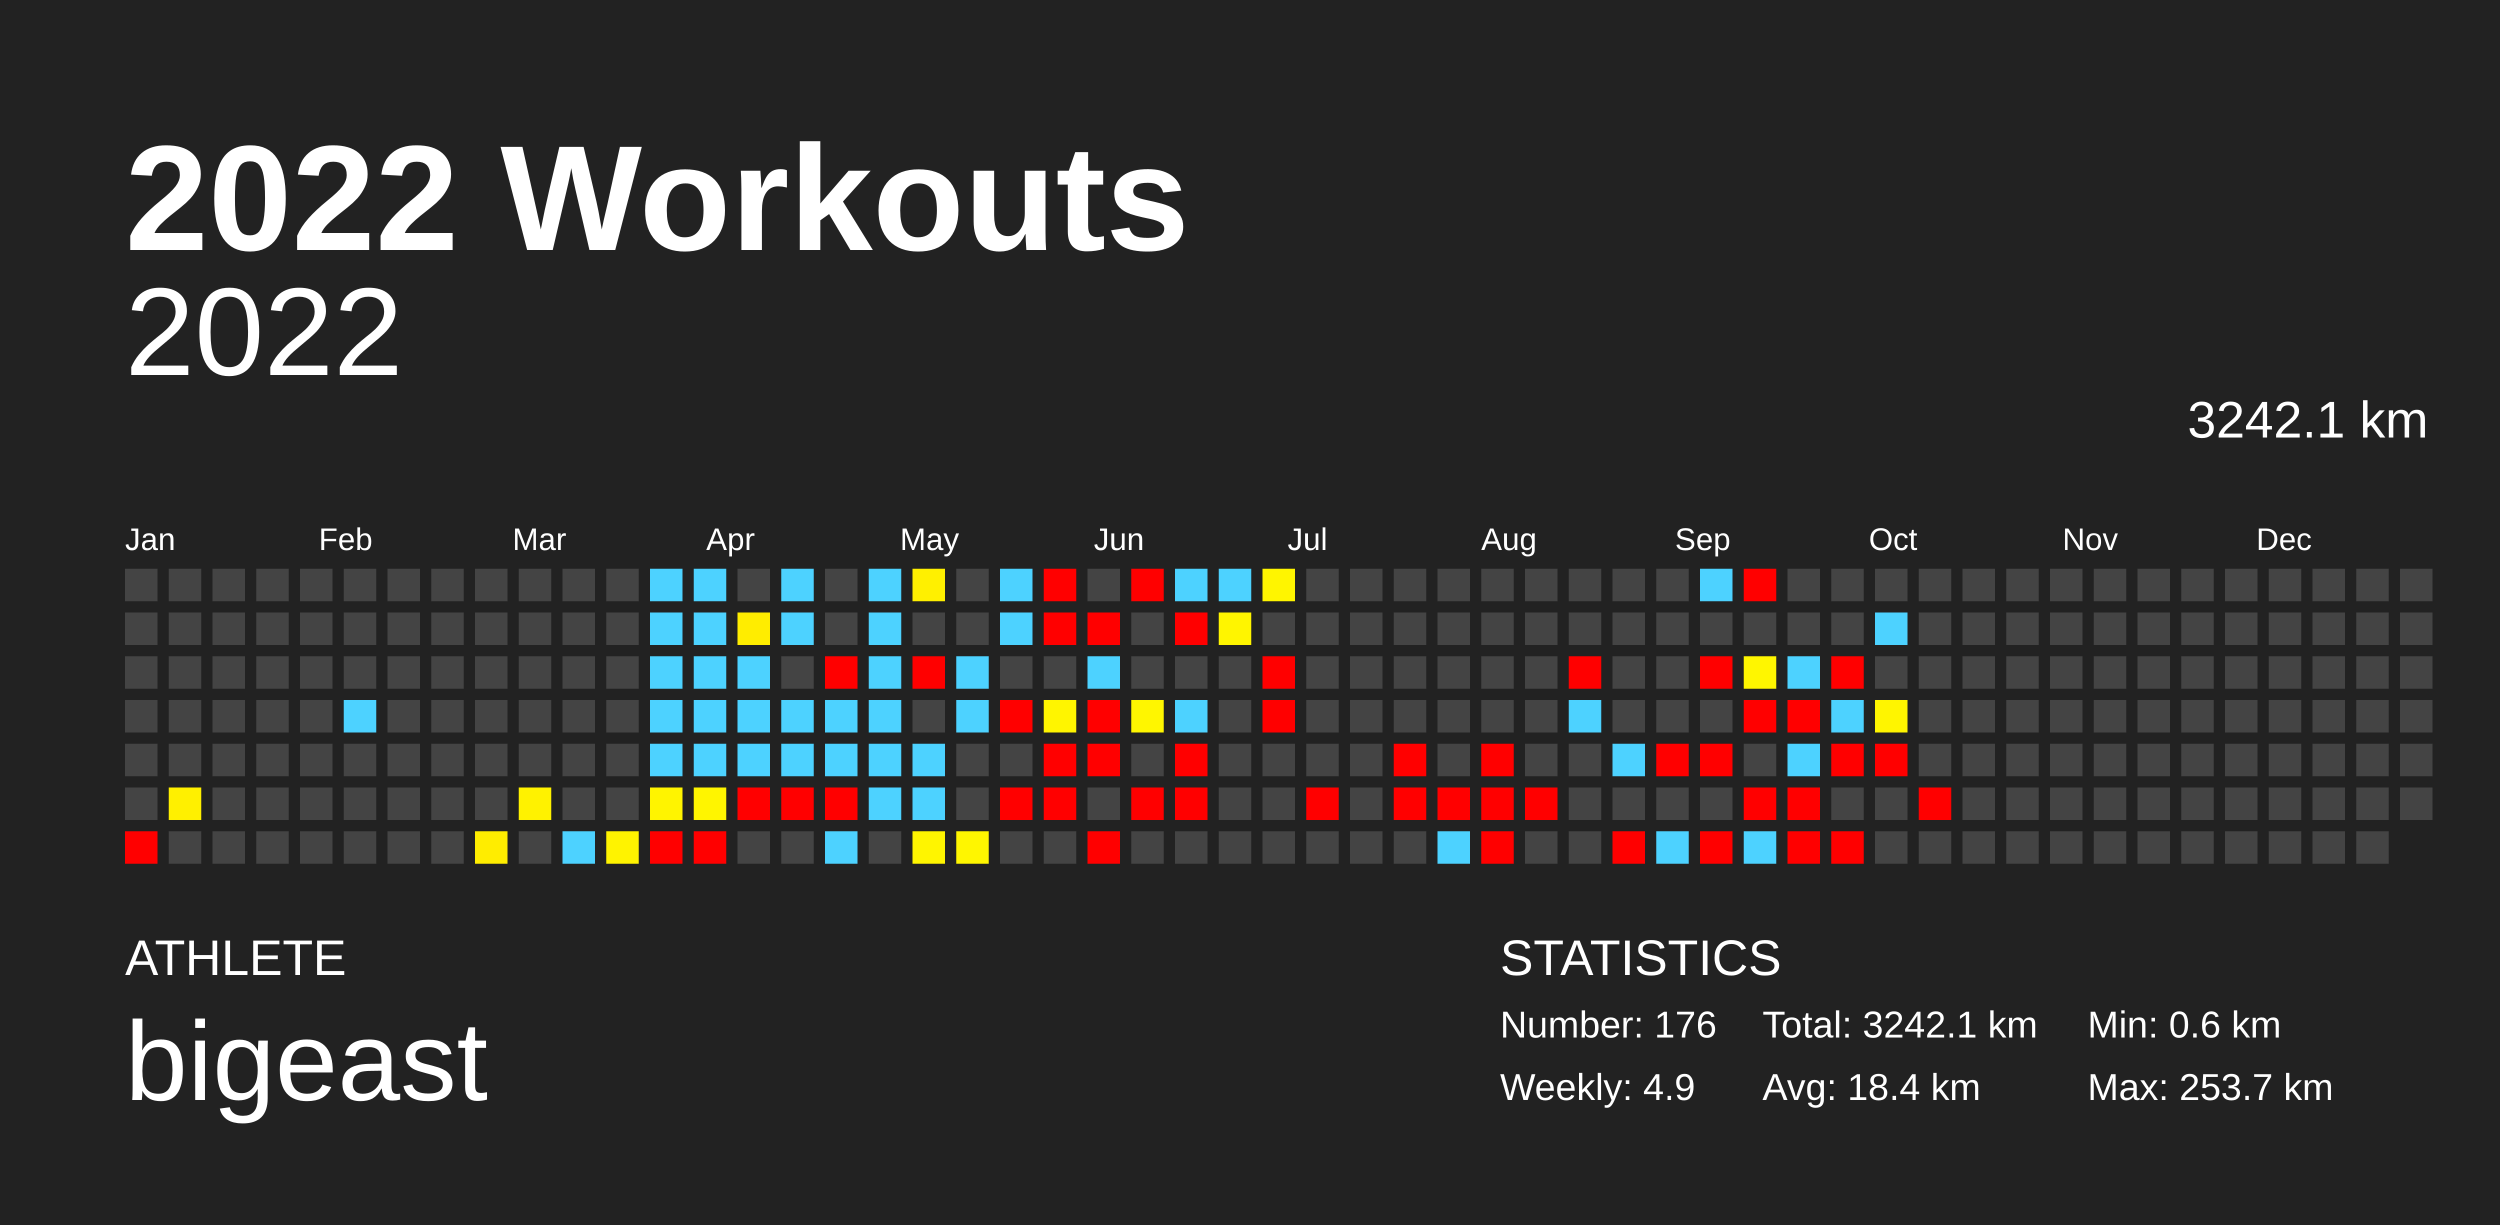
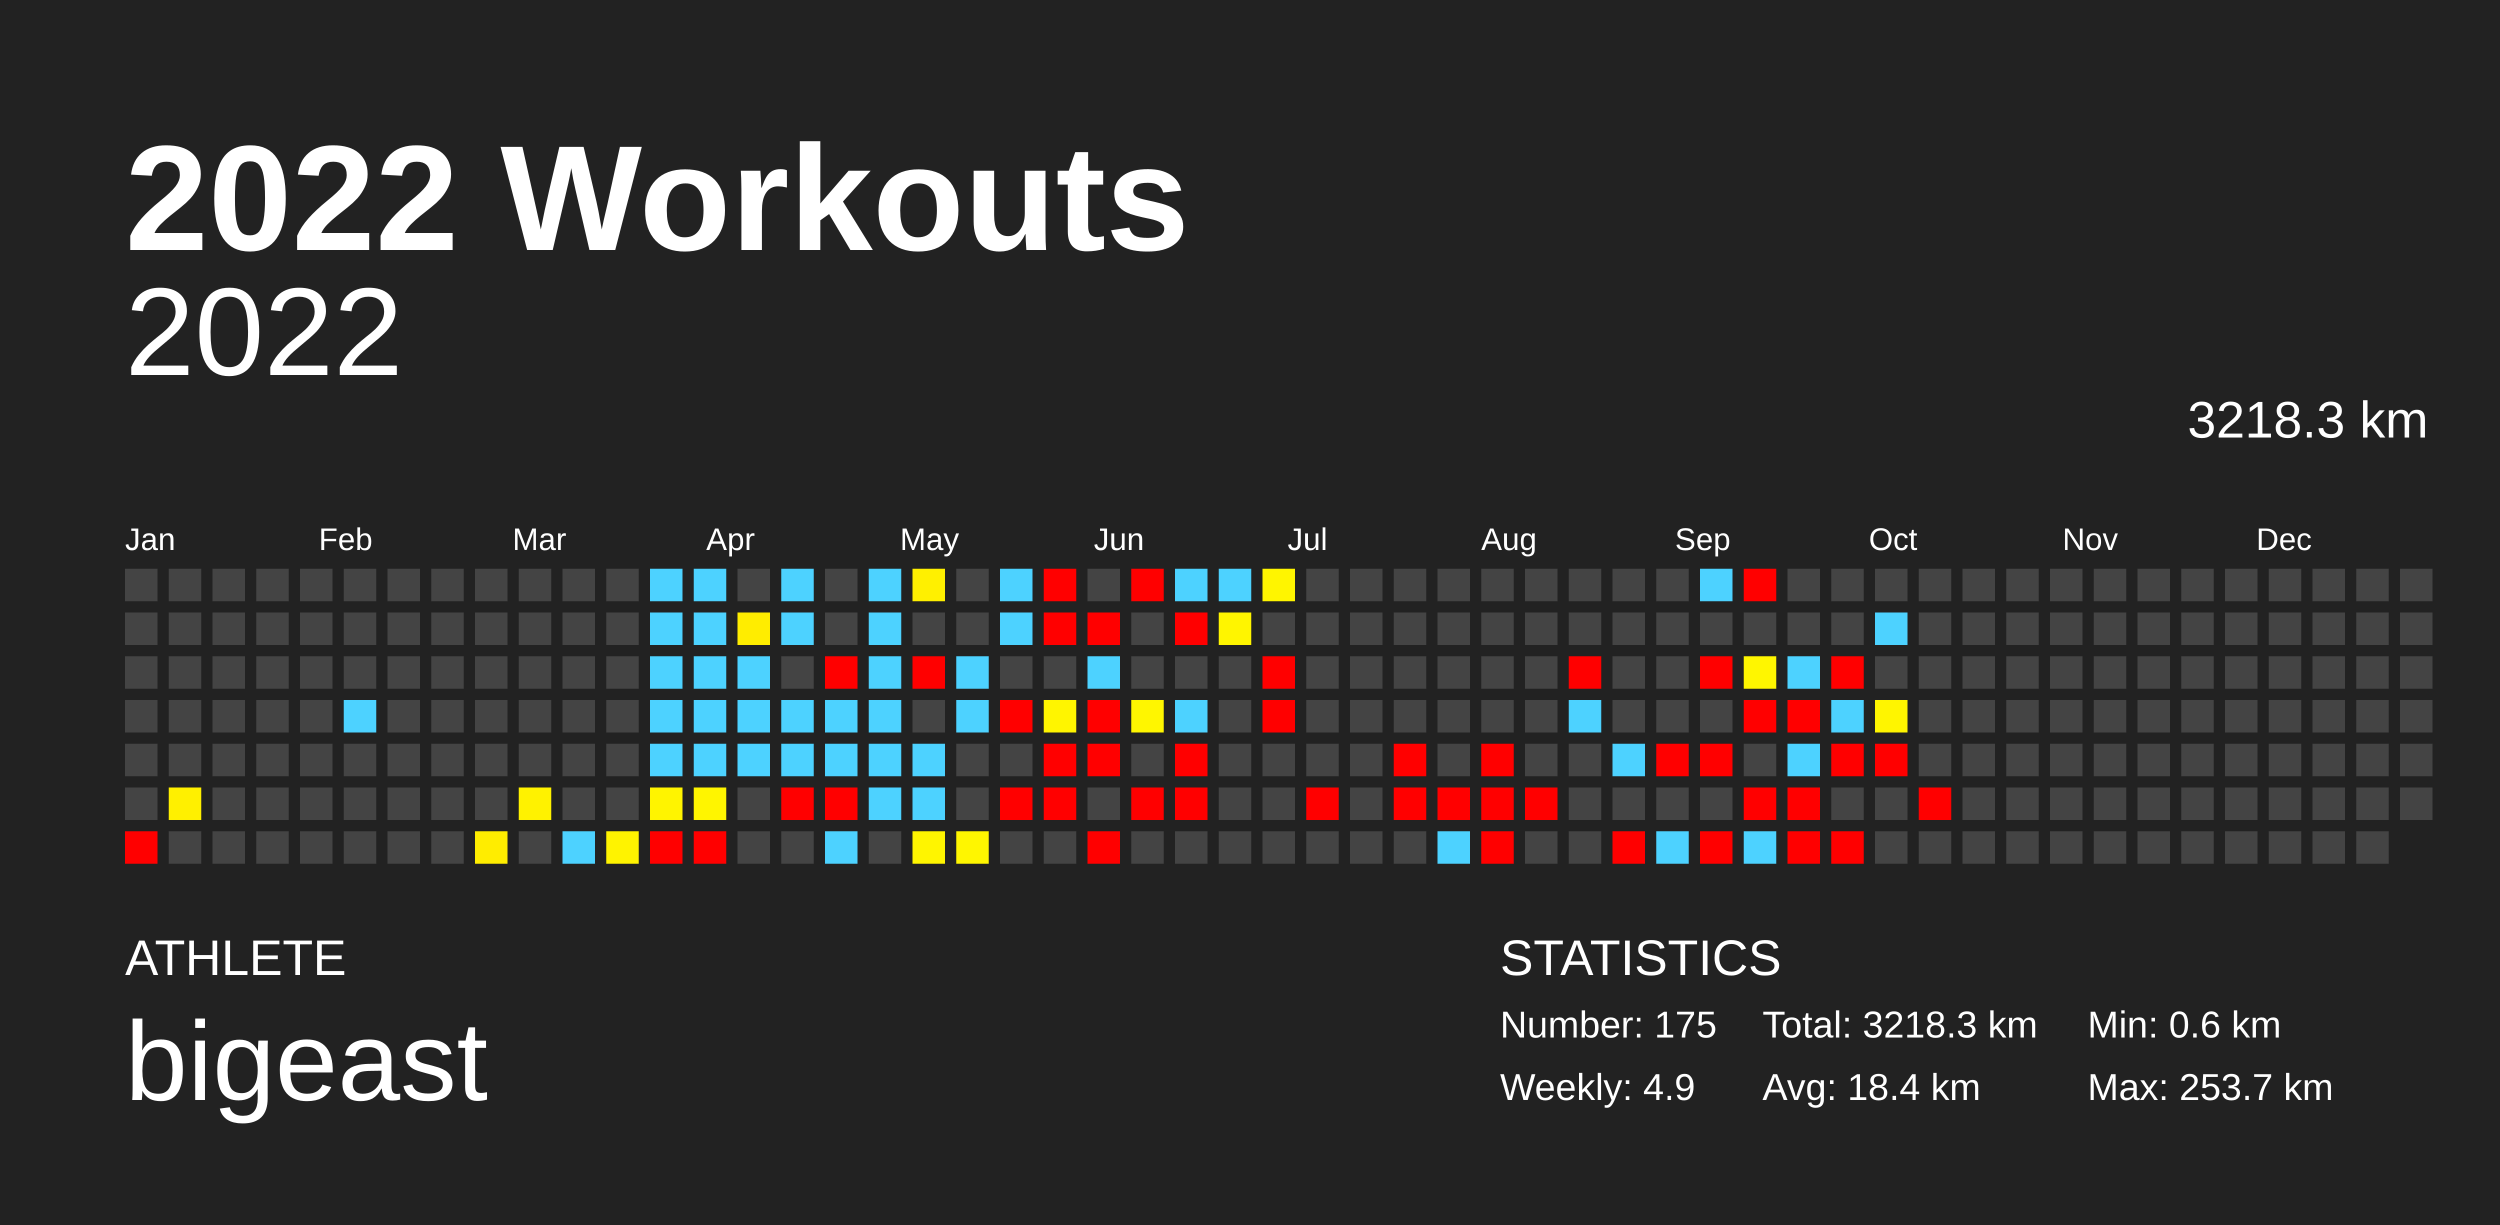
<svg xmlns="http://www.w3.org/2000/svg" baseProfile="full" height="98mm" version="1.1" viewBox="0,0,200,98" width="200mm">
  <defs />
  <rect fill="#222222" height="98" width="200" x="0" y="0" />
  <text fill="#FFFFFF" style="font-size:12px; font-family:Arial; font-weight:bold;" x="10" y="20">2022 Workouts</text>
  <text fill="#FFFFFF" style="font-size:4px; font-family:Arial" x="10" y="78">ATHLETE</text>
  <text fill="#FFFFFF" style="font-size:9px; font-family:Arial" x="10" y="88">bigeast</text>
  <text fill="#FFFFFF" style="font-size:4px; font-family:Arial" x="120" y="78">STATISTICS</text>
-   <text fill="#FFFFFF" style="font-size:3px; font-family:Arial" x="120" y="83">Number: 176</text>
+   <text fill="#FFFFFF" style="font-size:3px; font-family:Arial" x="120" y="83">Number: 175</text>
  <text fill="#FFFFFF" style="font-size:3px; font-family:Arial" x="120" y="88">Weekly: 4.9</text>
-   <text fill="#FFFFFF" style="font-size:3px; font-family:Arial" x="141" y="83">Total: 3242.1 km</text>
+   <text fill="#FFFFFF" style="font-size:3px; font-family:Arial" x="141" y="83">Total: 3218.3 km</text>
  <text fill="#FFFFFF" style="font-size:3px; font-family:Arial" x="141" y="88">Avg: 18.4 km</text>
  <text fill="#FFFFFF" style="font-size:3px; font-family:Arial" x="167" y="83">Min: 0.6 km</text>
  <text fill="#FFFFFF" style="font-size:3px; font-family:Arial" x="167" y="88">Max: 253.7 km</text>
  <text alignment-baseline="hanging" fill="#FFFFFF" style="font-size:10.0px; font-family:Arial;" x="10" y="30">2022</text>
-   <text alignment-baseline="hanging" fill="#FFFFFF" style="font-size:4.125px; font-family:Arial;" x="175" y="35">3242.1 km</text>
+   <text alignment-baseline="hanging" fill="#FFFFFF" style="font-size:4.125px; font-family:Arial;" x="175" y="35">3218.3 km</text>
  <text fill="#FFFFFF" style="font-size:2.5px; font-family:Arial" x="10.0" y="44">Jan</text>
  <text fill="#FFFFFF" style="font-size:2.5px; font-family:Arial" x="25.5" y="44">Feb</text>
  <text fill="#FFFFFF" style="font-size:2.5px; font-family:Arial" x="41.0" y="44">Mar</text>
  <text fill="#FFFFFF" style="font-size:2.5px; font-family:Arial" x="56.5" y="44">Apr</text>
  <text fill="#FFFFFF" style="font-size:2.5px; font-family:Arial" x="72.0" y="44">May</text>
  <text fill="#FFFFFF" style="font-size:2.5px; font-family:Arial" x="87.5" y="44">Jun</text>
  <text fill="#FFFFFF" style="font-size:2.5px; font-family:Arial" x="103.0" y="44">Jul</text>
  <text fill="#FFFFFF" style="font-size:2.5px; font-family:Arial" x="118.5" y="44">Aug</text>
  <text fill="#FFFFFF" style="font-size:2.5px; font-family:Arial" x="134.0" y="44">Sep</text>
  <text fill="#FFFFFF" style="font-size:2.5px; font-family:Arial" x="149.5" y="44">Oct</text>
  <text fill="#FFFFFF" style="font-size:2.5px; font-family:Arial" x="165.0" y="44">Nov</text>
  <text fill="#FFFFFF" style="font-size:2.5px; font-family:Arial" x="180.5" y="44">Dec</text>
  <rect fill="#444444" height="2.6" width="2.6" x="10.0" y="45.5" />
  <rect fill="#444444" height="2.6" width="2.6" x="10.0" y="49.0" />
  <rect fill="#444444" height="2.6" width="2.6" x="10.0" y="52.5" />
  <rect fill="#444444" height="2.6" width="2.6" x="10.0" y="56.0" />
  <rect fill="#444444" height="2.6" width="2.6" x="10.0" y="59.5" />
  <rect fill="#444444" height="2.6" width="2.6" x="10.0" y="63.0" />
  <rect fill="red" height="2.6" width="2.6" x="10.0" y="66.5" />
  <rect fill="#444444" height="2.6" width="2.6" x="13.5" y="45.5" />
  <rect fill="#444444" height="2.6" width="2.6" x="13.5" y="49.0" />
  <rect fill="#444444" height="2.6" width="2.6" x="13.5" y="52.5" />
  <rect fill="#444444" height="2.6" width="2.6" x="13.5" y="56.0" />
  <rect fill="#444444" height="2.6" width="2.6" x="13.5" y="59.5" />
  <rect fill="#fff000" height="2.6" width="2.6" x="13.5" y="63.0" />
  <rect fill="#444444" height="2.6" width="2.6" x="13.5" y="66.5" />
  <rect fill="#444444" height="2.6" width="2.6" x="17.0" y="45.5" />
  <rect fill="#444444" height="2.6" width="2.6" x="17.0" y="49.0" />
  <rect fill="#444444" height="2.6" width="2.6" x="17.0" y="52.5" />
  <rect fill="#444444" height="2.6" width="2.6" x="17.0" y="56.0" />
  <rect fill="#444444" height="2.6" width="2.6" x="17.0" y="59.5" />
  <rect fill="#444444" height="2.6" width="2.6" x="17.0" y="63.0" />
  <rect fill="#444444" height="2.6" width="2.6" x="17.0" y="66.5" />
  <rect fill="#444444" height="2.6" width="2.6" x="20.5" y="45.5" />
  <rect fill="#444444" height="2.6" width="2.6" x="20.5" y="49.0" />
  <rect fill="#444444" height="2.6" width="2.6" x="20.5" y="52.5" />
  <rect fill="#444444" height="2.6" width="2.6" x="20.5" y="56.0" />
  <rect fill="#444444" height="2.6" width="2.6" x="20.5" y="59.5" />
  <rect fill="#444444" height="2.6" width="2.6" x="20.5" y="63.0" />
  <rect fill="#444444" height="2.6" width="2.6" x="20.5" y="66.5" />
  <rect fill="#444444" height="2.6" width="2.6" x="24.0" y="45.5" />
  <rect fill="#444444" height="2.6" width="2.6" x="24.0" y="49.0" />
  <rect fill="#444444" height="2.6" width="2.6" x="24.0" y="52.5" />
  <rect fill="#444444" height="2.6" width="2.6" x="24.0" y="56.0" />
  <rect fill="#444444" height="2.6" width="2.6" x="24.0" y="59.5" />
  <rect fill="#444444" height="2.6" width="2.6" x="24.0" y="63.0" />
  <rect fill="#444444" height="2.6" width="2.6" x="24.0" y="66.5" />
  <rect fill="#444444" height="2.6" width="2.6" x="27.5" y="45.5" />
  <rect fill="#444444" height="2.6" width="2.6" x="27.5" y="49.0" />
  <rect fill="#444444" height="2.6" width="2.6" x="27.5" y="52.5" />
  <rect fill="#4dd2ff" height="2.6" width="2.6" x="27.5" y="56.0" />
  <rect fill="#444444" height="2.6" width="2.6" x="27.5" y="59.5" />
  <rect fill="#444444" height="2.6" width="2.6" x="27.5" y="63.0" />
  <rect fill="#444444" height="2.6" width="2.6" x="27.5" y="66.5" />
  <rect fill="#444444" height="2.6" width="2.6" x="31.0" y="45.5" />
  <rect fill="#444444" height="2.6" width="2.6" x="31.0" y="49.0" />
  <rect fill="#444444" height="2.6" width="2.6" x="31.0" y="52.5" />
  <rect fill="#444444" height="2.6" width="2.6" x="31.0" y="56.0" />
  <rect fill="#444444" height="2.6" width="2.6" x="31.0" y="59.5" />
  <rect fill="#444444" height="2.6" width="2.6" x="31.0" y="63.0" />
  <rect fill="#444444" height="2.6" width="2.6" x="31.0" y="66.5" />
  <rect fill="#444444" height="2.6" width="2.6" x="34.5" y="45.5" />
  <rect fill="#444444" height="2.6" width="2.6" x="34.5" y="49.0" />
  <rect fill="#444444" height="2.6" width="2.6" x="34.5" y="52.5" />
  <rect fill="#444444" height="2.6" width="2.6" x="34.5" y="56.0" />
  <rect fill="#444444" height="2.6" width="2.6" x="34.5" y="59.5" />
  <rect fill="#444444" height="2.6" width="2.6" x="34.5" y="63.0" />
  <rect fill="#444444" height="2.6" width="2.6" x="34.5" y="66.5" />
  <rect fill="#444444" height="2.6" width="2.6" x="38.0" y="45.5" />
  <rect fill="#444444" height="2.6" width="2.6" x="38.0" y="49.0" />
  <rect fill="#444444" height="2.6" width="2.6" x="38.0" y="52.5" />
  <rect fill="#444444" height="2.6" width="2.6" x="38.0" y="56.0" />
  <rect fill="#444444" height="2.6" width="2.6" x="38.0" y="59.5" />
  <rect fill="#444444" height="2.6" width="2.6" x="38.0" y="63.0" />
  <rect fill="#ffed00" height="2.6" width="2.6" x="38.0" y="66.5" />
  <rect fill="#444444" height="2.6" width="2.6" x="41.5" y="45.5" />
  <rect fill="#444444" height="2.6" width="2.6" x="41.5" y="49.0" />
  <rect fill="#444444" height="2.6" width="2.6" x="41.5" y="52.5" />
  <rect fill="#444444" height="2.6" width="2.6" x="41.5" y="56.0" />
  <rect fill="#444444" height="2.6" width="2.6" x="41.5" y="59.5" />
  <rect fill="#fff200" height="2.6" width="2.6" x="41.5" y="63.0" />
  <rect fill="#444444" height="2.6" width="2.6" x="41.5" y="66.5" />
  <rect fill="#444444" height="2.6" width="2.6" x="45.0" y="45.5" />
  <rect fill="#444444" height="2.6" width="2.6" x="45.0" y="49.0" />
  <rect fill="#444444" height="2.6" width="2.6" x="45.0" y="52.5" />
  <rect fill="#444444" height="2.6" width="2.6" x="45.0" y="56.0" />
  <rect fill="#444444" height="2.6" width="2.6" x="45.0" y="59.5" />
  <rect fill="#444444" height="2.6" width="2.6" x="45.0" y="63.0" />
  <rect fill="#4dd2ff" height="2.6" width="2.6" x="45.0" y="66.5" />
  <rect fill="#444444" height="2.6" width="2.6" x="48.5" y="45.5" />
  <rect fill="#444444" height="2.6" width="2.6" x="48.5" y="49.0" />
  <rect fill="#444444" height="2.6" width="2.6" x="48.5" y="52.5" />
  <rect fill="#444444" height="2.6" width="2.6" x="48.5" y="56.0" />
  <rect fill="#444444" height="2.6" width="2.6" x="48.5" y="59.5" />
  <rect fill="#444444" height="2.6" width="2.6" x="48.5" y="63.0" />
  <rect fill="#fff300" height="2.6" width="2.6" x="48.5" y="66.5" />
  <rect fill="#4dd2ff" height="2.6" width="2.6" x="52.0" y="45.5" />
  <rect fill="#4dd2ff" height="2.6" width="2.6" x="52.0" y="49.0" />
  <rect fill="#4dd2ff" height="2.6" width="2.6" x="52.0" y="52.5" />
  <rect fill="#4dd2ff" height="2.6" width="2.6" x="52.0" y="56.0" />
  <rect fill="#4dd2ff" height="2.6" width="2.6" x="52.0" y="59.5" />
  <rect fill="#fff400" height="2.6" width="2.6" x="52.0" y="63.0" />
  <rect fill="red" height="2.6" width="2.6" x="52.0" y="66.5" />
  <rect fill="#4dd2ff" height="2.6" width="2.6" x="55.5" y="45.5" />
  <rect fill="#4dd2ff" height="2.6" width="2.6" x="55.5" y="49.0" />
  <rect fill="#4dd2ff" height="2.6" width="2.6" x="55.5" y="52.5" />
  <rect fill="#4dd2ff" height="2.6" width="2.6" x="55.5" y="56.0" />
  <rect fill="#4dd2ff" height="2.6" width="2.6" x="55.5" y="59.5" />
  <rect fill="#fff500" height="2.6" width="2.6" x="55.5" y="63.0" />
  <rect fill="red" height="2.6" width="2.6" x="55.5" y="66.5" />
  <rect fill="#444444" height="2.6" width="2.6" x="59.0" y="45.5" />
  <rect fill="#ffed00" height="2.6" width="2.6" x="59.0" y="49.0" />
  <rect fill="#4dd2ff" height="2.6" width="2.6" x="59.0" y="52.5" />
  <rect fill="#4dd2ff" height="2.6" width="2.6" x="59.0" y="56.0" />
  <rect fill="#4dd2ff" height="2.6" width="2.6" x="59.0" y="59.5" />
-   <rect fill="red" height="2.6" width="2.6" x="59.0" y="63.0" />
+   <rect fill="#444444" height="2.6" width="2.6" x="59.0" y="63.0" />
  <rect fill="#444444" height="2.6" width="2.6" x="59.0" y="66.5" />
  <rect fill="#4dd2ff" height="2.6" width="2.6" x="62.5" y="45.5" />
  <rect fill="#4dd2ff" height="2.6" width="2.6" x="62.5" y="49.0" />
  <rect fill="#444444" height="2.6" width="2.6" x="62.5" y="52.5" />
  <rect fill="#4dd2ff" height="2.6" width="2.6" x="62.5" y="56.0" />
  <rect fill="#4dd2ff" height="2.6" width="2.6" x="62.5" y="59.5" />
  <rect fill="red" height="2.6" width="2.6" x="62.5" y="63.0" />
  <rect fill="#444444" height="2.6" width="2.6" x="62.5" y="66.5" />
  <rect fill="#444444" height="2.6" width="2.6" x="66.0" y="45.5" />
  <rect fill="#444444" height="2.6" width="2.6" x="66.0" y="49.0" />
  <rect fill="red" height="2.6" width="2.6" x="66.0" y="52.5" />
  <rect fill="#4dd2ff" height="2.6" width="2.6" x="66.0" y="56.0" />
  <rect fill="#4dd2ff" height="2.6" width="2.6" x="66.0" y="59.5" />
  <rect fill="red" height="2.6" width="2.6" x="66.0" y="63.0" />
  <rect fill="#4dd2ff" height="2.6" width="2.6" x="66.0" y="66.5" />
  <rect fill="#4dd2ff" height="2.6" width="2.6" x="69.5" y="45.5" />
  <rect fill="#4dd2ff" height="2.6" width="2.6" x="69.5" y="49.0" />
  <rect fill="#4dd2ff" height="2.6" width="2.6" x="69.5" y="52.5" />
  <rect fill="#4dd2ff" height="2.6" width="2.6" x="69.5" y="56.0" />
  <rect fill="#4dd2ff" height="2.6" width="2.6" x="69.5" y="59.5" />
  <rect fill="#4dd2ff" height="2.6" width="2.6" x="69.5" y="63.0" />
  <rect fill="#444444" height="2.6" width="2.6" x="69.5" y="66.5" />
  <rect fill="#fff000" height="2.6" width="2.6" x="73.0" y="45.5" />
  <rect fill="#444444" height="2.6" width="2.6" x="73.0" y="49.0" />
  <rect fill="red" height="2.6" width="2.6" x="73.0" y="52.5" />
  <rect fill="#444444" height="2.6" width="2.6" x="73.0" y="56.0" />
  <rect fill="#4dd2ff" height="2.6" width="2.6" x="73.0" y="59.5" />
  <rect fill="#4dd2ff" height="2.6" width="2.6" x="73.0" y="63.0" />
  <rect fill="#fff500" height="2.6" width="2.6" x="73.0" y="66.5" />
  <rect fill="#444444" height="2.6" width="2.6" x="76.5" y="45.5" />
  <rect fill="#444444" height="2.6" width="2.6" x="76.5" y="49.0" />
  <rect fill="#4dd2ff" height="2.6" width="2.6" x="76.5" y="52.5" />
  <rect fill="#4dd2ff" height="2.6" width="2.6" x="76.5" y="56.0" />
  <rect fill="#444444" height="2.6" width="2.6" x="76.5" y="59.5" />
  <rect fill="#444444" height="2.6" width="2.6" x="76.5" y="63.0" />
  <rect fill="#fff600" height="2.6" width="2.6" x="76.5" y="66.5" />
  <rect fill="#4dd2ff" height="2.6" width="2.6" x="80.0" y="45.5" />
  <rect fill="#4dd2ff" height="2.6" width="2.6" x="80.0" y="49.0" />
  <rect fill="#444444" height="2.6" width="2.6" x="80.0" y="52.5" />
  <rect fill="red" height="2.6" width="2.6" x="80.0" y="56.0" />
  <rect fill="#444444" height="2.6" width="2.6" x="80.0" y="59.5" />
  <rect fill="red" height="2.6" width="2.6" x="80.0" y="63.0" />
  <rect fill="#444444" height="2.6" width="2.6" x="80.0" y="66.5" />
  <rect fill="red" height="2.6" width="2.6" x="83.5" y="45.5" />
  <rect fill="red" height="2.6" width="2.6" x="83.5" y="49.0" />
  <rect fill="#444444" height="2.6" width="2.6" x="83.5" y="52.5" />
  <rect fill="#fff500" height="2.6" width="2.6" x="83.5" y="56.0" />
  <rect fill="red" height="2.6" width="2.6" x="83.5" y="59.5" />
  <rect fill="red" height="2.6" width="2.6" x="83.5" y="63.0" />
  <rect fill="#444444" height="2.6" width="2.6" x="83.5" y="66.5" />
  <rect fill="#444444" height="2.6" width="2.6" x="87.0" y="45.5" />
  <rect fill="red" height="2.6" width="2.6" x="87.0" y="49.0" />
  <rect fill="#4dd2ff" height="2.6" width="2.6" x="87.0" y="52.5" />
  <rect fill="red" height="2.6" width="2.6" x="87.0" y="56.0" />
  <rect fill="red" height="2.6" width="2.6" x="87.0" y="59.5" />
  <rect fill="#444444" height="2.6" width="2.6" x="87.0" y="63.0" />
  <rect fill="red" height="2.6" width="2.6" x="87.0" y="66.5" />
  <rect fill="red" height="2.6" width="2.6" x="90.5" y="45.5" />
  <rect fill="#444444" height="2.6" width="2.6" x="90.5" y="49.0" />
  <rect fill="#444444" height="2.6" width="2.6" x="90.5" y="52.5" />
  <rect fill="#fff600" height="2.6" width="2.6" x="90.5" y="56.0" />
  <rect fill="#444444" height="2.6" width="2.6" x="90.5" y="59.5" />
  <rect fill="red" height="2.6" width="2.6" x="90.5" y="63.0" />
  <rect fill="#444444" height="2.6" width="2.6" x="90.5" y="66.5" />
  <rect fill="#4dd2ff" height="2.6" width="2.6" x="94.0" y="45.5" />
  <rect fill="red" height="2.6" width="2.6" x="94.0" y="49.0" />
  <rect fill="#444444" height="2.6" width="2.6" x="94.0" y="52.5" />
  <rect fill="#4dd2ff" height="2.6" width="2.6" x="94.0" y="56.0" />
  <rect fill="red" height="2.6" width="2.6" x="94.0" y="59.5" />
  <rect fill="red" height="2.6" width="2.6" x="94.0" y="63.0" />
  <rect fill="#444444" height="2.6" width="2.6" x="94.0" y="66.5" />
  <rect fill="#4dd2ff" height="2.6" width="2.6" x="97.5" y="45.5" />
  <rect fill="#fff500" height="2.6" width="2.6" x="97.5" y="49.0" />
  <rect fill="#444444" height="2.6" width="2.6" x="97.5" y="52.5" />
  <rect fill="#444444" height="2.6" width="2.6" x="97.5" y="56.0" />
  <rect fill="#444444" height="2.6" width="2.6" x="97.5" y="59.5" />
  <rect fill="#444444" height="2.6" width="2.6" x="97.5" y="63.0" />
  <rect fill="#444444" height="2.6" width="2.6" x="97.5" y="66.5" />
  <rect fill="#fff500" height="2.6" width="2.6" x="101.0" y="45.5" />
  <rect fill="#444444" height="2.6" width="2.6" x="101.0" y="49.0" />
  <rect fill="red" height="2.6" width="2.6" x="101.0" y="52.5" />
  <rect fill="red" height="2.6" width="2.6" x="101.0" y="56.0" />
  <rect fill="#444444" height="2.6" width="2.6" x="101.0" y="59.5" />
  <rect fill="#444444" height="2.6" width="2.6" x="101.0" y="63.0" />
  <rect fill="#444444" height="2.6" width="2.6" x="101.0" y="66.5" />
  <rect fill="#444444" height="2.6" width="2.6" x="104.5" y="45.5" />
  <rect fill="#444444" height="2.6" width="2.6" x="104.5" y="49.0" />
  <rect fill="#444444" height="2.6" width="2.6" x="104.5" y="52.5" />
  <rect fill="#444444" height="2.6" width="2.6" x="104.5" y="56.0" />
  <rect fill="#444444" height="2.6" width="2.6" x="104.5" y="59.5" />
  <rect fill="red" height="2.6" width="2.6" x="104.5" y="63.0" />
  <rect fill="#444444" height="2.6" width="2.6" x="104.5" y="66.5" />
  <rect fill="#444444" height="2.6" width="2.6" x="108.0" y="45.5" />
  <rect fill="#444444" height="2.6" width="2.6" x="108.0" y="49.0" />
  <rect fill="#444444" height="2.6" width="2.6" x="108.0" y="52.5" />
  <rect fill="#444444" height="2.6" width="2.6" x="108.0" y="56.0" />
  <rect fill="#444444" height="2.6" width="2.6" x="108.0" y="59.5" />
  <rect fill="#444444" height="2.6" width="2.6" x="108.0" y="63.0" />
  <rect fill="#444444" height="2.6" width="2.6" x="108.0" y="66.5" />
  <rect fill="#444444" height="2.6" width="2.6" x="111.5" y="45.5" />
  <rect fill="#444444" height="2.6" width="2.6" x="111.5" y="49.0" />
  <rect fill="#444444" height="2.6" width="2.6" x="111.5" y="52.5" />
  <rect fill="#444444" height="2.6" width="2.6" x="111.5" y="56.0" />
  <rect fill="red" height="2.6" width="2.6" x="111.5" y="59.5" />
  <rect fill="red" height="2.6" width="2.6" x="111.5" y="63.0" />
  <rect fill="#444444" height="2.6" width="2.6" x="111.5" y="66.5" />
  <rect fill="#444444" height="2.6" width="2.6" x="115.0" y="45.5" />
  <rect fill="#444444" height="2.6" width="2.6" x="115.0" y="49.0" />
  <rect fill="#444444" height="2.6" width="2.6" x="115.0" y="52.5" />
  <rect fill="#444444" height="2.6" width="2.6" x="115.0" y="56.0" />
  <rect fill="#444444" height="2.6" width="2.6" x="115.0" y="59.5" />
  <rect fill="red" height="2.6" width="2.6" x="115.0" y="63.0" />
  <rect fill="#4dd2ff" height="2.6" width="2.6" x="115.0" y="66.5" />
  <rect fill="#444444" height="2.6" width="2.6" x="118.5" y="45.5" />
  <rect fill="#444444" height="2.6" width="2.6" x="118.5" y="49.0" />
  <rect fill="#444444" height="2.6" width="2.6" x="118.5" y="52.5" />
  <rect fill="#444444" height="2.6" width="2.6" x="118.5" y="56.0" />
  <rect fill="red" height="2.6" width="2.6" x="118.5" y="59.5" />
  <rect fill="red" height="2.6" width="2.6" x="118.5" y="63.0" />
  <rect fill="red" height="2.6" width="2.6" x="118.5" y="66.5" />
  <rect fill="#444444" height="2.6" width="2.6" x="122.0" y="45.5" />
  <rect fill="#444444" height="2.6" width="2.6" x="122.0" y="49.0" />
  <rect fill="#444444" height="2.6" width="2.6" x="122.0" y="52.5" />
  <rect fill="#444444" height="2.6" width="2.6" x="122.0" y="56.0" />
  <rect fill="#444444" height="2.6" width="2.6" x="122.0" y="59.5" />
  <rect fill="red" height="2.6" width="2.6" x="122.0" y="63.0" />
  <rect fill="#444444" height="2.6" width="2.6" x="122.0" y="66.5" />
  <rect fill="#444444" height="2.6" width="2.6" x="125.5" y="45.5" />
  <rect fill="#444444" height="2.6" width="2.6" x="125.5" y="49.0" />
  <rect fill="red" height="2.6" width="2.6" x="125.5" y="52.5" />
  <rect fill="#4dd2ff" height="2.6" width="2.6" x="125.5" y="56.0" />
  <rect fill="#444444" height="2.6" width="2.6" x="125.5" y="59.5" />
  <rect fill="#444444" height="2.6" width="2.6" x="125.5" y="63.0" />
  <rect fill="#444444" height="2.6" width="2.6" x="125.5" y="66.5" />
  <rect fill="#444444" height="2.6" width="2.6" x="129.0" y="45.5" />
  <rect fill="#444444" height="2.6" width="2.6" x="129.0" y="49.0" />
  <rect fill="#444444" height="2.6" width="2.6" x="129.0" y="52.5" />
  <rect fill="#444444" height="2.6" width="2.6" x="129.0" y="56.0" />
  <rect fill="#4dd2ff" height="2.6" width="2.6" x="129.0" y="59.5" />
  <rect fill="#444444" height="2.6" width="2.6" x="129.0" y="63.0" />
  <rect fill="red" height="2.6" width="2.6" x="129.0" y="66.5" />
  <rect fill="#444444" height="2.6" width="2.6" x="132.5" y="45.5" />
  <rect fill="#444444" height="2.6" width="2.6" x="132.5" y="49.0" />
  <rect fill="#444444" height="2.6" width="2.6" x="132.5" y="52.5" />
  <rect fill="#444444" height="2.6" width="2.6" x="132.5" y="56.0" />
  <rect fill="red" height="2.6" width="2.6" x="132.5" y="59.5" />
  <rect fill="#444444" height="2.6" width="2.6" x="132.5" y="63.0" />
  <rect fill="#4dd2ff" height="2.6" width="2.6" x="132.5" y="66.5" />
  <rect fill="#4dd2ff" height="2.6" width="2.6" x="136.0" y="45.5" />
  <rect fill="#444444" height="2.6" width="2.6" x="136.0" y="49.0" />
  <rect fill="red" height="2.6" width="2.6" x="136.0" y="52.5" />
  <rect fill="#444444" height="2.6" width="2.6" x="136.0" y="56.0" />
  <rect fill="red" height="2.6" width="2.6" x="136.0" y="59.5" />
  <rect fill="#444444" height="2.6" width="2.6" x="136.0" y="63.0" />
  <rect fill="red" height="2.6" width="2.6" x="136.0" y="66.5" />
  <rect fill="red" height="2.6" width="2.6" x="139.5" y="45.5" />
  <rect fill="#444444" height="2.6" width="2.6" x="139.5" y="49.0" />
  <rect fill="#fff600" height="2.6" width="2.6" x="139.5" y="52.5" />
  <rect fill="red" height="2.6" width="2.6" x="139.5" y="56.0" />
  <rect fill="#444444" height="2.6" width="2.6" x="139.5" y="59.5" />
  <rect fill="red" height="2.6" width="2.6" x="139.5" y="63.0" />
  <rect fill="#4dd2ff" height="2.6" width="2.6" x="139.5" y="66.5" />
  <rect fill="#444444" height="2.6" width="2.6" x="143.0" y="45.5" />
  <rect fill="#444444" height="2.6" width="2.6" x="143.0" y="49.0" />
  <rect fill="#4dd2ff" height="2.6" width="2.6" x="143.0" y="52.5" />
  <rect fill="red" height="2.6" width="2.6" x="143.0" y="56.0" />
  <rect fill="#4dd2ff" height="2.6" width="2.6" x="143.0" y="59.5" />
  <rect fill="red" height="2.6" width="2.6" x="143.0" y="63.0" />
  <rect fill="red" height="2.6" width="2.6" x="143.0" y="66.5" />
  <rect fill="#444444" height="2.6" width="2.6" x="146.5" y="45.5" />
  <rect fill="#444444" height="2.6" width="2.6" x="146.5" y="49.0" />
  <rect fill="red" height="2.6" width="2.6" x="146.5" y="52.5" />
  <rect fill="#4dd2ff" height="2.6" width="2.6" x="146.5" y="56.0" />
  <rect fill="red" height="2.6" width="2.6" x="146.5" y="59.5" />
  <rect fill="#444444" height="2.6" width="2.6" x="146.5" y="63.0" />
  <rect fill="red" height="2.6" width="2.6" x="146.5" y="66.5" />
  <rect fill="#444444" height="2.6" width="2.6" x="150.0" y="45.5" />
  <rect fill="#4dd2ff" height="2.6" width="2.6" x="150.0" y="49.0" />
  <rect fill="#444444" height="2.6" width="2.6" x="150.0" y="52.5" />
  <rect fill="#fff500" height="2.6" width="2.6" x="150.0" y="56.0" />
  <rect fill="red" height="2.6" width="2.6" x="150.0" y="59.5" />
  <rect fill="#444444" height="2.6" width="2.6" x="150.0" y="63.0" />
  <rect fill="#444444" height="2.6" width="2.6" x="150.0" y="66.5" />
  <rect fill="#444444" height="2.6" width="2.6" x="153.5" y="45.5" />
  <rect fill="#444444" height="2.6" width="2.6" x="153.5" y="49.0" />
  <rect fill="#444444" height="2.6" width="2.6" x="153.5" y="52.5" />
  <rect fill="#444444" height="2.6" width="2.6" x="153.5" y="56.0" />
  <rect fill="#444444" height="2.6" width="2.6" x="153.5" y="59.5" />
  <rect fill="red" height="2.6" width="2.6" x="153.5" y="63.0" />
  <rect fill="#444444" height="2.6" width="2.6" x="153.5" y="66.5" />
  <rect fill="#444444" height="2.6" width="2.6" x="157.0" y="45.5" />
  <rect fill="#444444" height="2.6" width="2.6" x="157.0" y="49.0" />
  <rect fill="#444444" height="2.6" width="2.6" x="157.0" y="52.5" />
  <rect fill="#444444" height="2.6" width="2.6" x="157.0" y="56.0" />
  <rect fill="#444444" height="2.6" width="2.6" x="157.0" y="59.5" />
  <rect fill="#444444" height="2.6" width="2.6" x="157.0" y="63.0" />
  <rect fill="#444444" height="2.6" width="2.6" x="157.0" y="66.5" />
  <rect fill="#444444" height="2.6" width="2.6" x="160.5" y="45.5" />
  <rect fill="#444444" height="2.6" width="2.6" x="160.5" y="49.0" />
  <rect fill="#444444" height="2.6" width="2.6" x="160.5" y="52.5" />
  <rect fill="#444444" height="2.6" width="2.6" x="160.5" y="56.0" />
  <rect fill="#444444" height="2.6" width="2.6" x="160.5" y="59.5" />
  <rect fill="#444444" height="2.6" width="2.6" x="160.5" y="63.0" />
  <rect fill="#444444" height="2.6" width="2.6" x="160.5" y="66.5" />
  <rect fill="#444444" height="2.6" width="2.6" x="164.0" y="45.5" />
  <rect fill="#444444" height="2.6" width="2.6" x="164.0" y="49.0" />
  <rect fill="#444444" height="2.6" width="2.6" x="164.0" y="52.5" />
  <rect fill="#444444" height="2.6" width="2.6" x="164.0" y="56.0" />
  <rect fill="#444444" height="2.6" width="2.6" x="164.0" y="59.5" />
  <rect fill="#444444" height="2.6" width="2.6" x="164.0" y="63.0" />
  <rect fill="#444444" height="2.6" width="2.6" x="164.0" y="66.5" />
  <rect fill="#444444" height="2.6" width="2.6" x="167.5" y="45.5" />
  <rect fill="#444444" height="2.6" width="2.6" x="167.5" y="49.0" />
  <rect fill="#444444" height="2.6" width="2.6" x="167.5" y="52.5" />
  <rect fill="#444444" height="2.6" width="2.6" x="167.5" y="56.0" />
  <rect fill="#444444" height="2.6" width="2.6" x="167.5" y="59.5" />
  <rect fill="#444444" height="2.6" width="2.6" x="167.5" y="63.0" />
  <rect fill="#444444" height="2.6" width="2.6" x="167.5" y="66.5" />
  <rect fill="#444444" height="2.6" width="2.6" x="171.0" y="45.5" />
  <rect fill="#444444" height="2.6" width="2.6" x="171.0" y="49.0" />
  <rect fill="#444444" height="2.6" width="2.6" x="171.0" y="52.5" />
  <rect fill="#444444" height="2.6" width="2.6" x="171.0" y="56.0" />
  <rect fill="#444444" height="2.6" width="2.6" x="171.0" y="59.5" />
  <rect fill="#444444" height="2.6" width="2.6" x="171.0" y="63.0" />
  <rect fill="#444444" height="2.6" width="2.6" x="171.0" y="66.5" />
  <rect fill="#444444" height="2.6" width="2.6" x="174.5" y="45.5" />
  <rect fill="#444444" height="2.6" width="2.6" x="174.5" y="49.0" />
  <rect fill="#444444" height="2.6" width="2.6" x="174.5" y="52.5" />
  <rect fill="#444444" height="2.6" width="2.6" x="174.5" y="56.0" />
  <rect fill="#444444" height="2.6" width="2.6" x="174.5" y="59.5" />
  <rect fill="#444444" height="2.6" width="2.6" x="174.5" y="63.0" />
  <rect fill="#444444" height="2.6" width="2.6" x="174.5" y="66.5" />
  <rect fill="#444444" height="2.6" width="2.6" x="178.0" y="45.5" />
  <rect fill="#444444" height="2.6" width="2.6" x="178.0" y="49.0" />
  <rect fill="#444444" height="2.6" width="2.6" x="178.0" y="52.5" />
  <rect fill="#444444" height="2.6" width="2.6" x="178.0" y="56.0" />
  <rect fill="#444444" height="2.6" width="2.6" x="178.0" y="59.5" />
  <rect fill="#444444" height="2.6" width="2.6" x="178.0" y="63.0" />
  <rect fill="#444444" height="2.6" width="2.6" x="178.0" y="66.5" />
  <rect fill="#444444" height="2.6" width="2.6" x="181.5" y="45.5" />
  <rect fill="#444444" height="2.6" width="2.6" x="181.5" y="49.0" />
  <rect fill="#444444" height="2.6" width="2.6" x="181.5" y="52.5" />
  <rect fill="#444444" height="2.6" width="2.6" x="181.5" y="56.0" />
  <rect fill="#444444" height="2.6" width="2.6" x="181.5" y="59.5" />
  <rect fill="#444444" height="2.6" width="2.6" x="181.5" y="63.0" />
  <rect fill="#444444" height="2.6" width="2.6" x="181.5" y="66.5" />
  <rect fill="#444444" height="2.6" width="2.6" x="185.0" y="45.5" />
  <rect fill="#444444" height="2.6" width="2.6" x="185.0" y="49.0" />
  <rect fill="#444444" height="2.6" width="2.6" x="185.0" y="52.5" />
  <rect fill="#444444" height="2.6" width="2.6" x="185.0" y="56.0" />
  <rect fill="#444444" height="2.6" width="2.6" x="185.0" y="59.5" />
  <rect fill="#444444" height="2.6" width="2.6" x="185.0" y="63.0" />
  <rect fill="#444444" height="2.6" width="2.6" x="185.0" y="66.5" />
  <rect fill="#444444" height="2.6" width="2.6" x="188.5" y="45.5" />
  <rect fill="#444444" height="2.6" width="2.6" x="188.5" y="49.0" />
  <rect fill="#444444" height="2.6" width="2.6" x="188.5" y="52.5" />
  <rect fill="#444444" height="2.6" width="2.6" x="188.5" y="56.0" />
  <rect fill="#444444" height="2.6" width="2.6" x="188.5" y="59.5" />
  <rect fill="#444444" height="2.6" width="2.6" x="188.5" y="63.0" />
  <rect fill="#444444" height="2.6" width="2.6" x="188.5" y="66.5" />
  <rect fill="#444444" height="2.6" width="2.6" x="192.0" y="45.5" />
  <rect fill="#444444" height="2.6" width="2.6" x="192.0" y="49.0" />
  <rect fill="#444444" height="2.6" width="2.6" x="192.0" y="52.5" />
  <rect fill="#444444" height="2.6" width="2.6" x="192.0" y="56.0" />
  <rect fill="#444444" height="2.6" width="2.6" x="192.0" y="59.5" />
  <rect fill="#444444" height="2.6" width="2.6" x="192.0" y="63.0" />
</svg>
